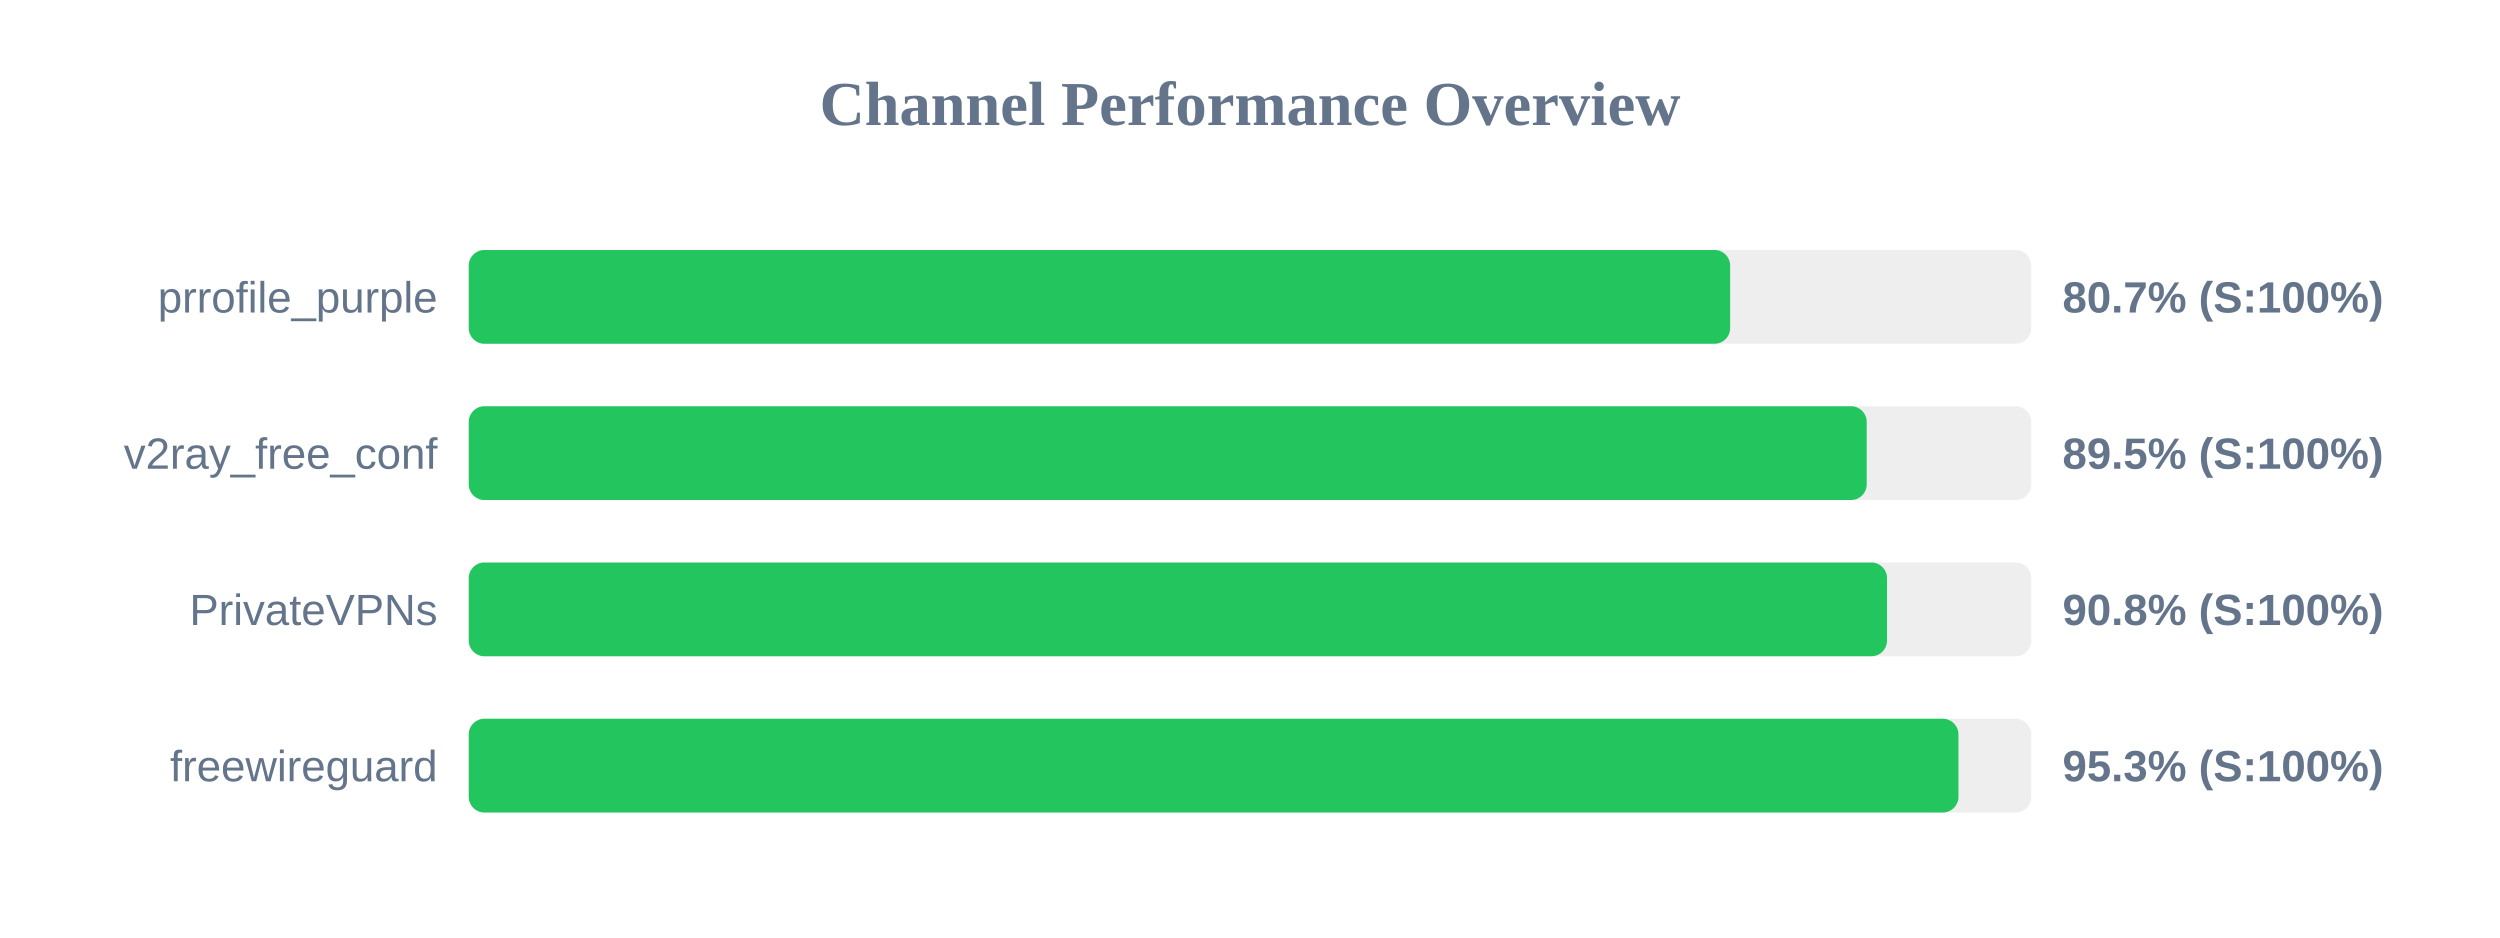
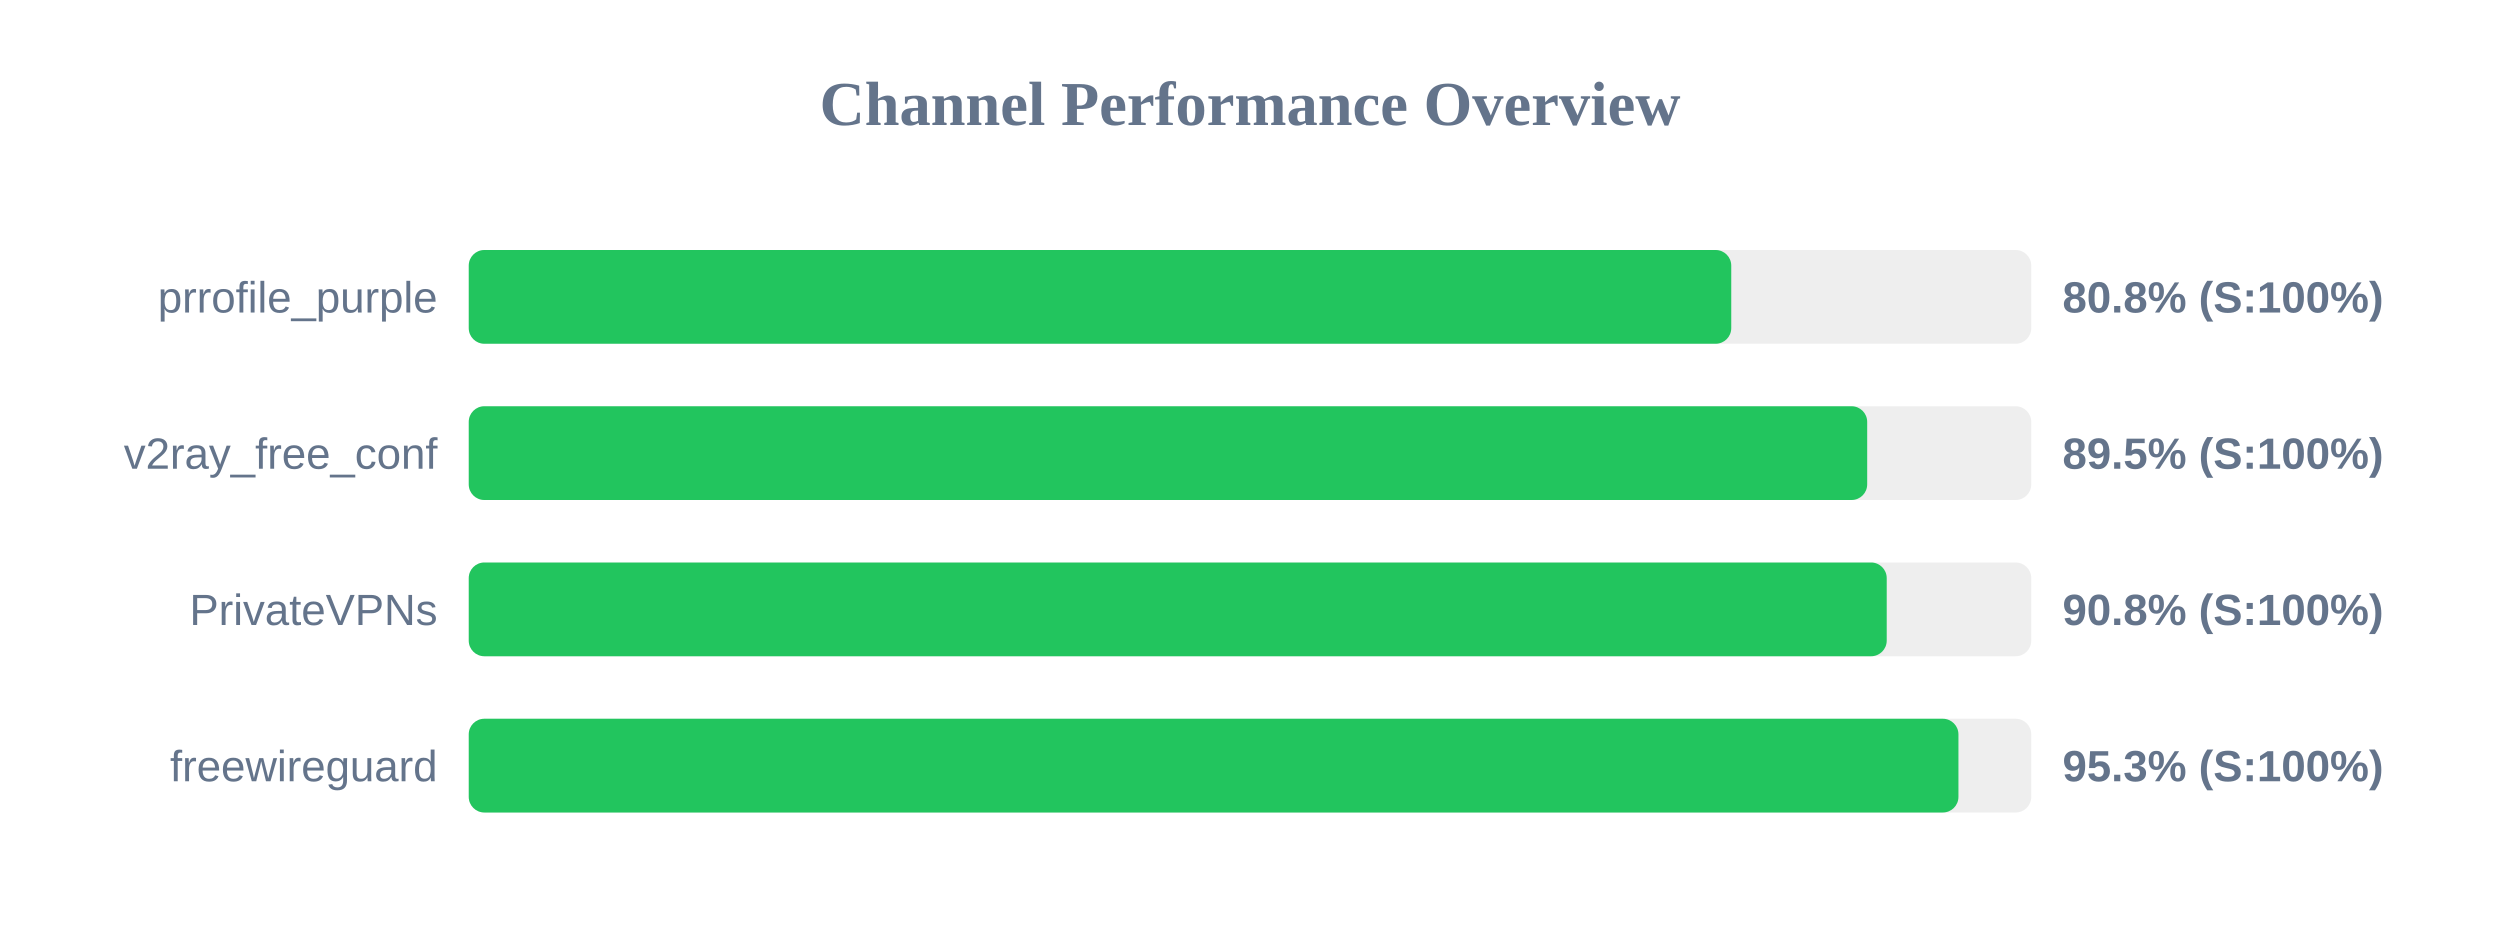
<svg xmlns="http://www.w3.org/2000/svg" width="800" height="300" version="1.1">
  <style>
        .row { font: 14px Arial; fill: #64748b; }
        .score { font: bold 14px Arial; fill: #64748b; }
    </style>
  <text x="400" y="40" text-anchor="middle" font-size="20px" font-weight="bold" fill="#64748b">Channel Performance Overview</text>
  <rect x="150" y="80" width="500" height="30" fill="#eee" rx="5" />
-   <rect x="150" y="80" width="403.65" height="30" fill="#22c55e" rx="5" />
+   <rect x="150" y="80" width="404.0" height="30" fill="#22c55e" rx="5" />
  <text x="140" y="100" text-anchor="end" class="row">prrofile_purple</text>
-   <text x="660" y="100" text-anchor="start" class="score">80.7% (S:100%)</text>
+   <text x="660" y="100" text-anchor="start" class="score">80.8% (S:100%)</text>
  <rect x="150" y="130" width="500" height="30" fill="#eee" rx="5" />
-   <rect x="150" y="130" width="447.35" height="30" fill="#22c55e" rx="5" />
+   <rect x="150" y="130" width="447.5" height="30" fill="#22c55e" rx="5" />
  <text x="140" y="150" text-anchor="end" class="row">v2ray_free_conf</text>
  <text x="660" y="150" text-anchor="start" class="score">89.5% (S:100%)</text>
  <rect x="150" y="180" width="500" height="30" fill="#eee" rx="5" />
-   <rect x="150" y="180" width="453.85" height="30" fill="#22c55e" rx="5" />
+   <rect x="150" y="180" width="453.75" height="30" fill="#22c55e" rx="5" />
  <text x="140" y="200" text-anchor="end" class="row">PrivateVPNs</text>
  <text x="660" y="200" text-anchor="start" class="score">90.8% (S:100%)</text>
  <rect x="150" y="230" width="500" height="30" fill="#eee" rx="5" />
  <rect x="150" y="230" width="476.7" height="30" fill="#22c55e" rx="5" />
  <text x="140" y="250" text-anchor="end" class="row">freewireguard</text>
  <text x="660" y="250" text-anchor="start" class="score">95.3% (S:100%)</text>
</svg>
